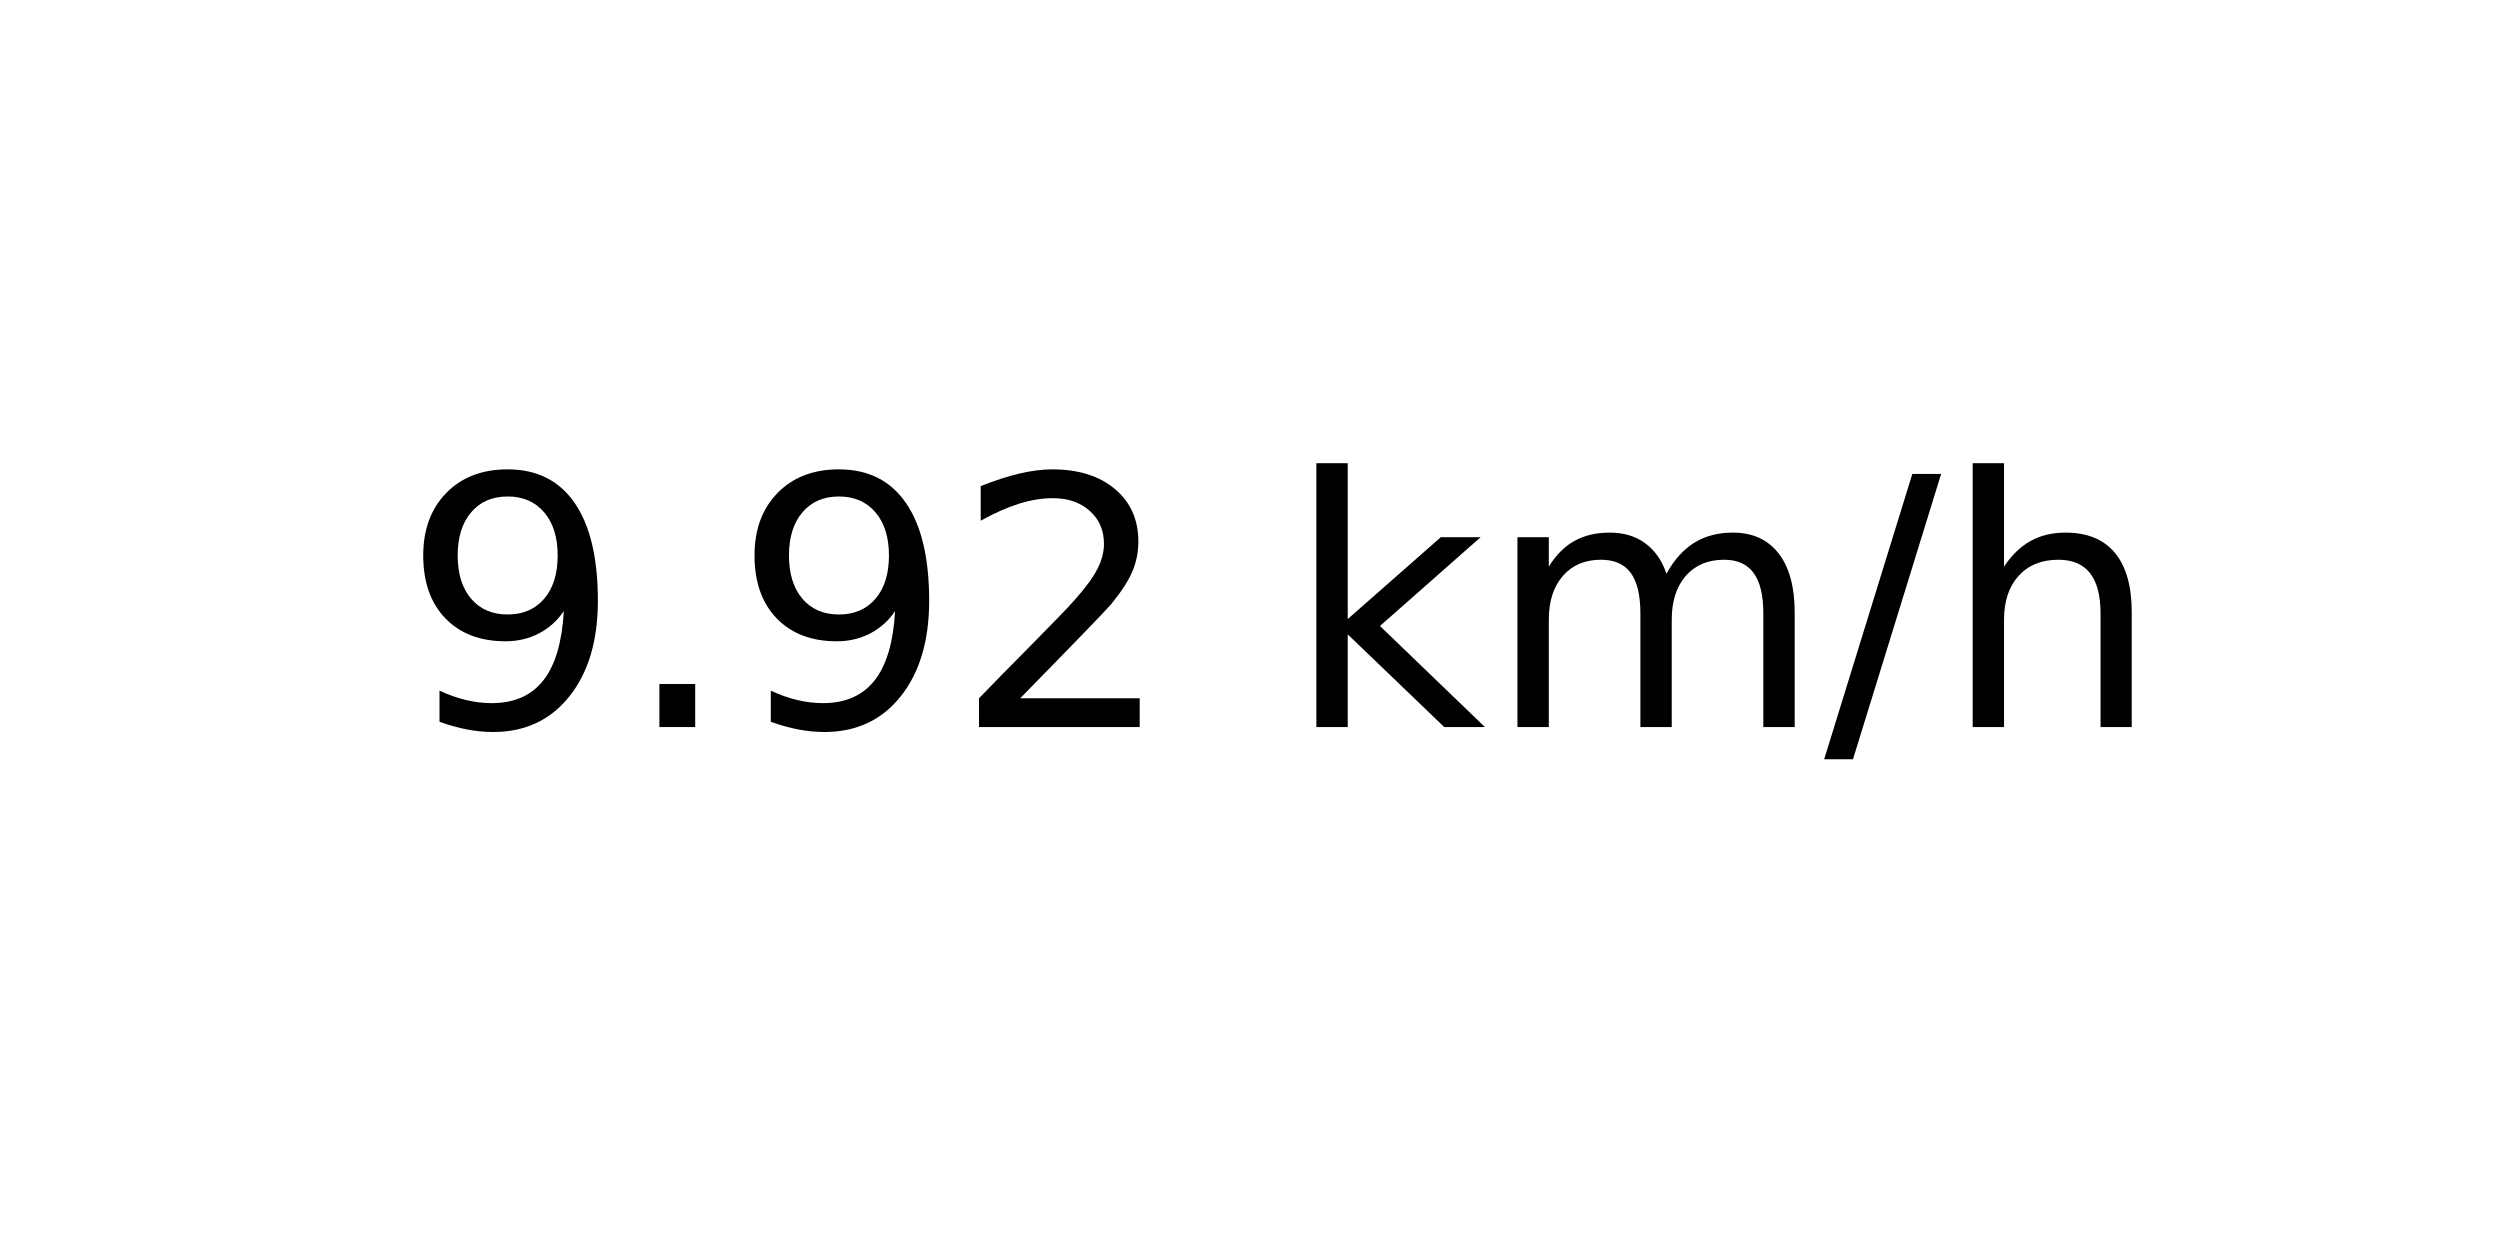
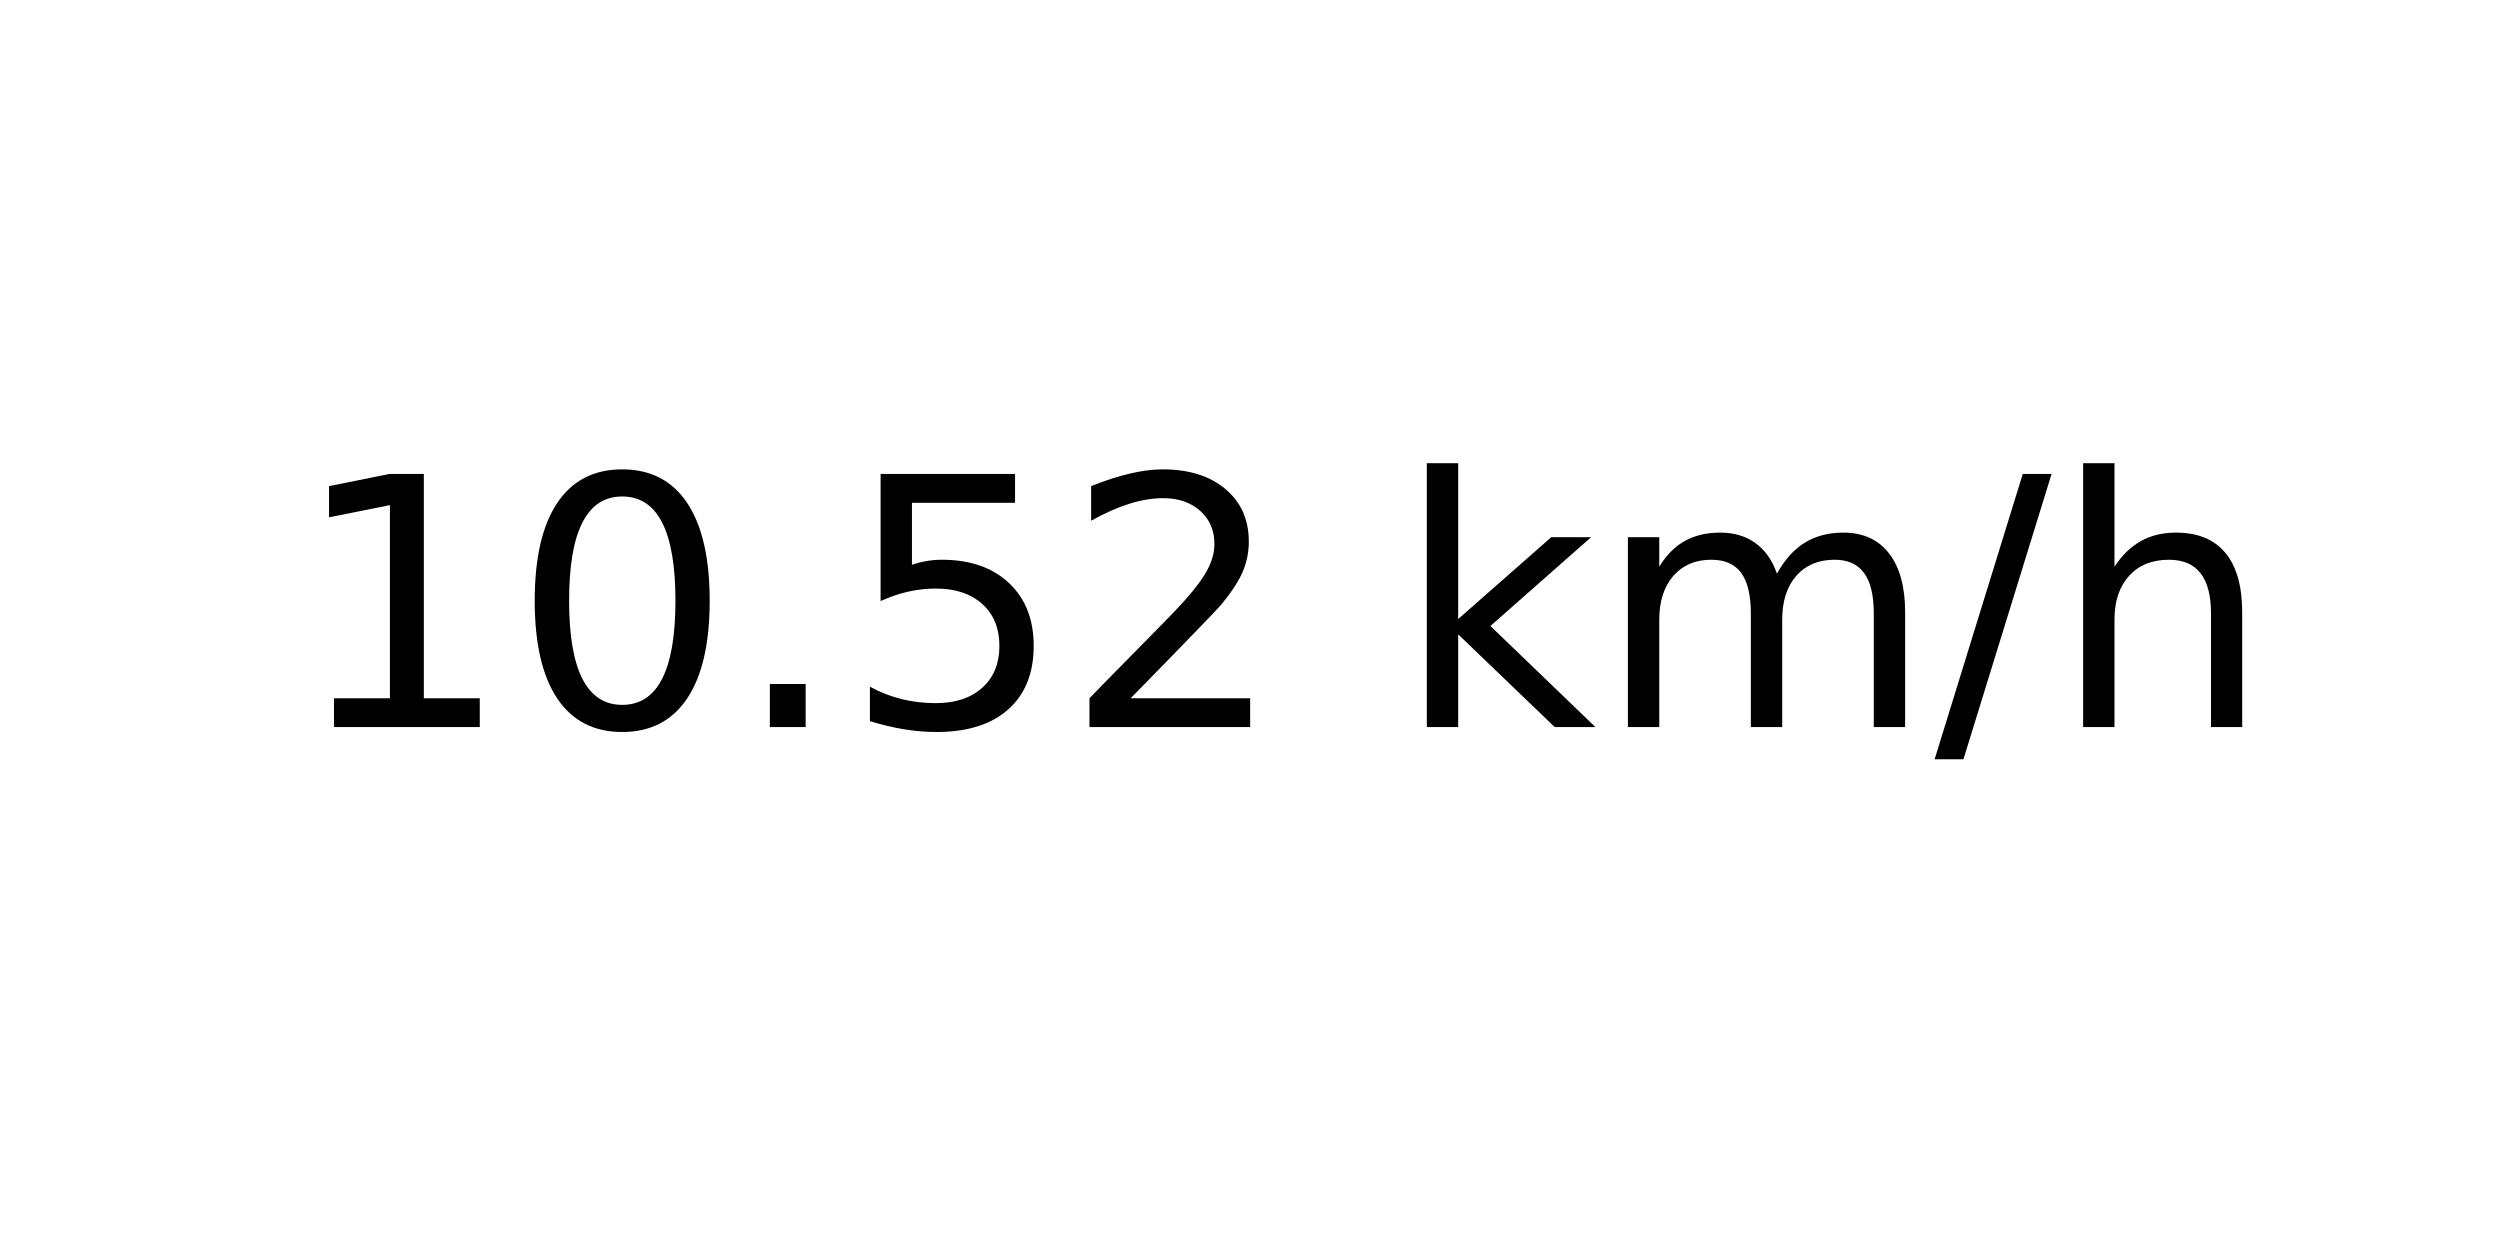
<svg xmlns="http://www.w3.org/2000/svg" xmlns:xlink="http://www.w3.org/1999/xlink" width="72pt" height="36pt" viewBox="0 0 72 36" version="1.1">
  <defs>
    <style type="text/css">*{stroke-linejoin: round; stroke-linecap: butt}</style>
  </defs>
  <g id="figure_1">
    <g id="axes_1">
      <g id="text_1">
-         <g transform="translate(11.55937 20.93937) scale(0.1 -0.1)">
+         <g transform="translate(8.378125 20.93937) scale(0.1 -0.1)">
          <defs>
-             <path id="DejaVuSans-39" d="M 703 97  L 703 672  Q 941 559 1184 500  Q 1428 441 1663 441  Q 2288 441 2617 861  Q 2947 1281 2994 2138  Q 2813 1869 2534 1725  Q 2256 1581 1919 1581  Q 1219 1581 811 2004  Q 403 2428 403 3163  Q 403 3881 828 4315  Q 1253 4750 1959 4750  Q 2769 4750 3195 4129  Q 3622 3509 3622 2328  Q 3622 1225 3098 567  Q 2575 -91 1691 -91  Q 1453 -91 1209 -44  Q 966 3 703 97  z M 1959 2075  Q 2384 2075 2632 2365  Q 2881 2656 2881 3163  Q 2881 3666 2632 3958  Q 2384 4250 1959 4250  Q 1534 4250 1286 3958  Q 1038 3666 1038 3163  Q 1038 2656 1286 2365  Q 1534 2075 1959 2075  z " transform="scale(0.015625)" />
+             <path id="DejaVuSans-31" d="M 794 531  L 1825 531  L 1825 4091  L 703 3866  L 703 4441  L 1819 4666  L 2450 4666  L 2450 531  L 3481 531  L 3481 0  L 794 0  L 794 531  z " transform="scale(0.015625)" />
+             <path id="DejaVuSans-30" d="M 2034 4250  Q 1547 4250 1301 3770  Q 1056 3291 1056 2328  Q 1056 1369 1301 889  Q 1547 409 2034 409  Q 2525 409 2770 889  Q 3016 1369 3016 2328  Q 3016 3291 2770 3770  Q 2525 4250 2034 4250  z M 2034 4750  Q 2819 4750 3233 4129  Q 3647 3509 3647 2328  Q 3647 1150 3233 529  Q 2819 -91 2034 -91  Q 1250 -91 836 529  Q 422 1150 422 2328  Q 422 3509 836 4129  Q 1250 4750 2034 4750  z " transform="scale(0.015625)" />
            <path id="DejaVuSans-2e" d="M 684 794  L 1344 794  L 1344 0  L 684 0  L 684 794  z " transform="scale(0.015625)" />
+             <path id="DejaVuSans-35" d="M 691 4666  L 3169 4666  L 3169 4134  L 1269 4134  L 1269 2991  Q 1406 3038 1543 3061  Q 1681 3084 1819 3084  Q 2600 3084 3056 2656  Q 3513 2228 3513 1497  Q 3513 744 3044 326  Q 2575 -91 1722 -91  Q 1428 -91 1123 -41  Q 819 9 494 109  L 494 744  Q 775 591 1075 516  Q 1375 441 1709 441  Q 2250 441 2565 725  Q 2881 1009 2881 1497  Q 2881 1984 2565 2268  Q 2250 2553 1709 2553  Q 1456 2553 1204 2497  Q 953 2441 691 2322  L 691 4666  z " transform="scale(0.015625)" />
            <path id="DejaVuSans-32" d="M 1228 531  L 3431 531  L 3431 0  L 469 0  L 469 531  Q 828 903 1448 1529  Q 2069 2156 2228 2338  Q 2531 2678 2651 2914  Q 2772 3150 2772 3378  Q 2772 3750 2511 3984  Q 2250 4219 1831 4219  Q 1534 4219 1204 4116  Q 875 4013 500 3803  L 500 4441  Q 881 4594 1212 4672  Q 1544 4750 1819 4750  Q 2544 4750 2975 4387  Q 3406 4025 3406 3419  Q 3406 3131 3298 2873  Q 3191 2616 2906 2266  Q 2828 2175 2409 1742  Q 1991 1309 1228 531  z " transform="scale(0.015625)" />
            <path id="DejaVuSans-20" transform="scale(0.015625)" />
            <path id="DejaVuSans-6b" d="M 581 4863  L 1159 4863  L 1159 1991  L 2875 3500  L 3609 3500  L 1753 1863  L 3688 0  L 2938 0  L 1159 1709  L 1159 0  L 581 0  L 581 4863  z " transform="scale(0.015625)" />
            <path id="DejaVuSans-6d" d="M 3328 2828  Q 3544 3216 3844 3400  Q 4144 3584 4550 3584  Q 5097 3584 5394 3201  Q 5691 2819 5691 2113  L 5691 0  L 5113 0  L 5113 2094  Q 5113 2597 4934 2840  Q 4756 3084 4391 3084  Q 3944 3084 3684 2787  Q 3425 2491 3425 1978  L 3425 0  L 2847 0  L 2847 2094  Q 2847 2600 2669 2842  Q 2491 3084 2119 3084  Q 1678 3084 1418 2786  Q 1159 2488 1159 1978  L 1159 0  L 581 0  L 581 3500  L 1159 3500  L 1159 2956  Q 1356 3278 1631 3431  Q 1906 3584 2284 3584  Q 2666 3584 2933 3390  Q 3200 3197 3328 2828  z " transform="scale(0.015625)" />
            <path id="DejaVuSans-2f" d="M 1625 4666  L 2156 4666  L 531 -594  L 0 -594  L 1625 4666  z " transform="scale(0.015625)" />
            <path id="DejaVuSans-68" d="M 3513 2113  L 3513 0  L 2938 0  L 2938 2094  Q 2938 2591 2744 2837  Q 2550 3084 2163 3084  Q 1697 3084 1428 2787  Q 1159 2491 1159 1978  L 1159 0  L 581 0  L 581 4863  L 1159 4863  L 1159 2956  Q 1366 3272 1645 3428  Q 1925 3584 2291 3584  Q 2894 3584 3203 3211  Q 3513 2838 3513 2113  z " transform="scale(0.015625)" />
          </defs>
-           <use xlink:href="#DejaVuSans-39" />
-           <use xlink:href="#DejaVuSans-2e" x="63.623" />
-           <use xlink:href="#DejaVuSans-39" x="95.41" />
-           <use xlink:href="#DejaVuSans-32" x="159.033" />
-           <use xlink:href="#DejaVuSans-20" x="222.656" />
-           <use xlink:href="#DejaVuSans-6b" x="254.443" />
-           <use xlink:href="#DejaVuSans-6d" x="312.354" />
-           <use xlink:href="#DejaVuSans-2f" x="409.766" />
-           <use xlink:href="#DejaVuSans-68" x="443.457" />
+           <use xlink:href="#DejaVuSans-31" />
+           <use xlink:href="#DejaVuSans-30" x="63.623" />
+           <use xlink:href="#DejaVuSans-2e" x="127.246" />
+           <use xlink:href="#DejaVuSans-35" x="159.033" />
+           <use xlink:href="#DejaVuSans-32" x="222.656" />
+           <use xlink:href="#DejaVuSans-20" x="286.279" />
+           <use xlink:href="#DejaVuSans-6b" x="318.066" />
+           <use xlink:href="#DejaVuSans-6d" x="375.977" />
+           <use xlink:href="#DejaVuSans-2f" x="473.389" />
+           <use xlink:href="#DejaVuSans-68" x="507.08" />
        </g>
      </g>
    </g>
  </g>
</svg>
